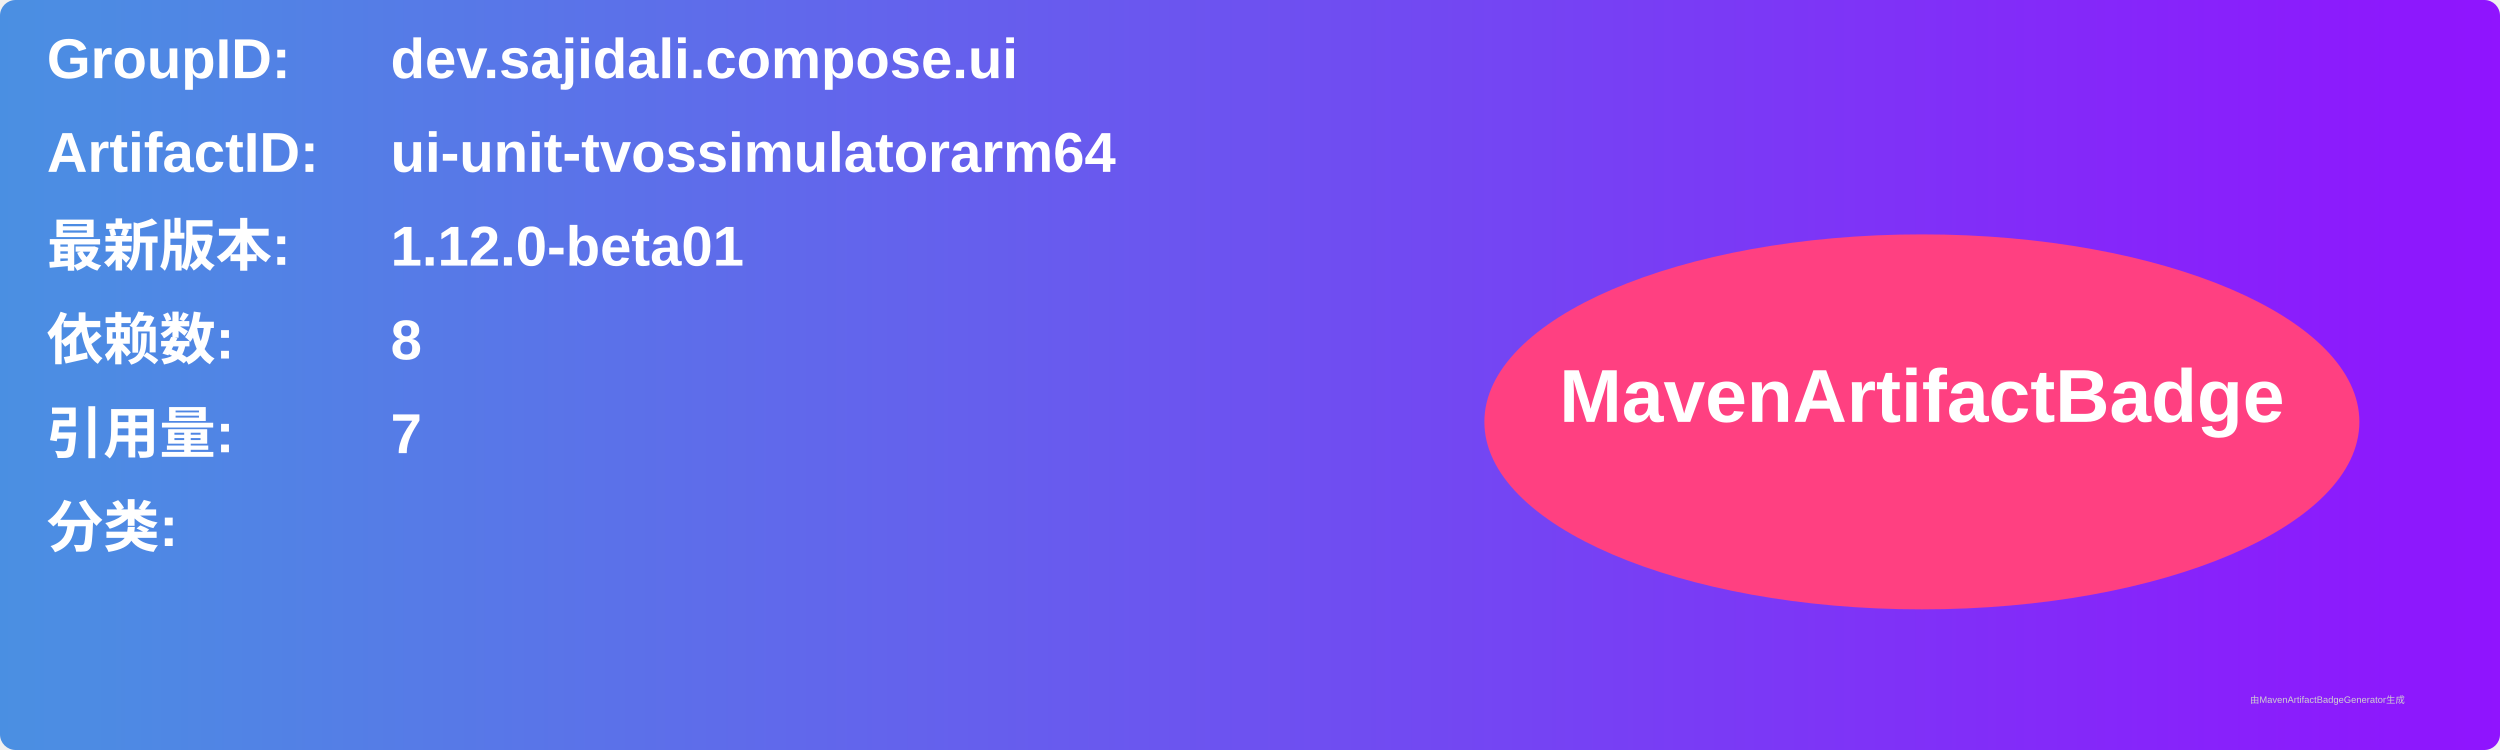
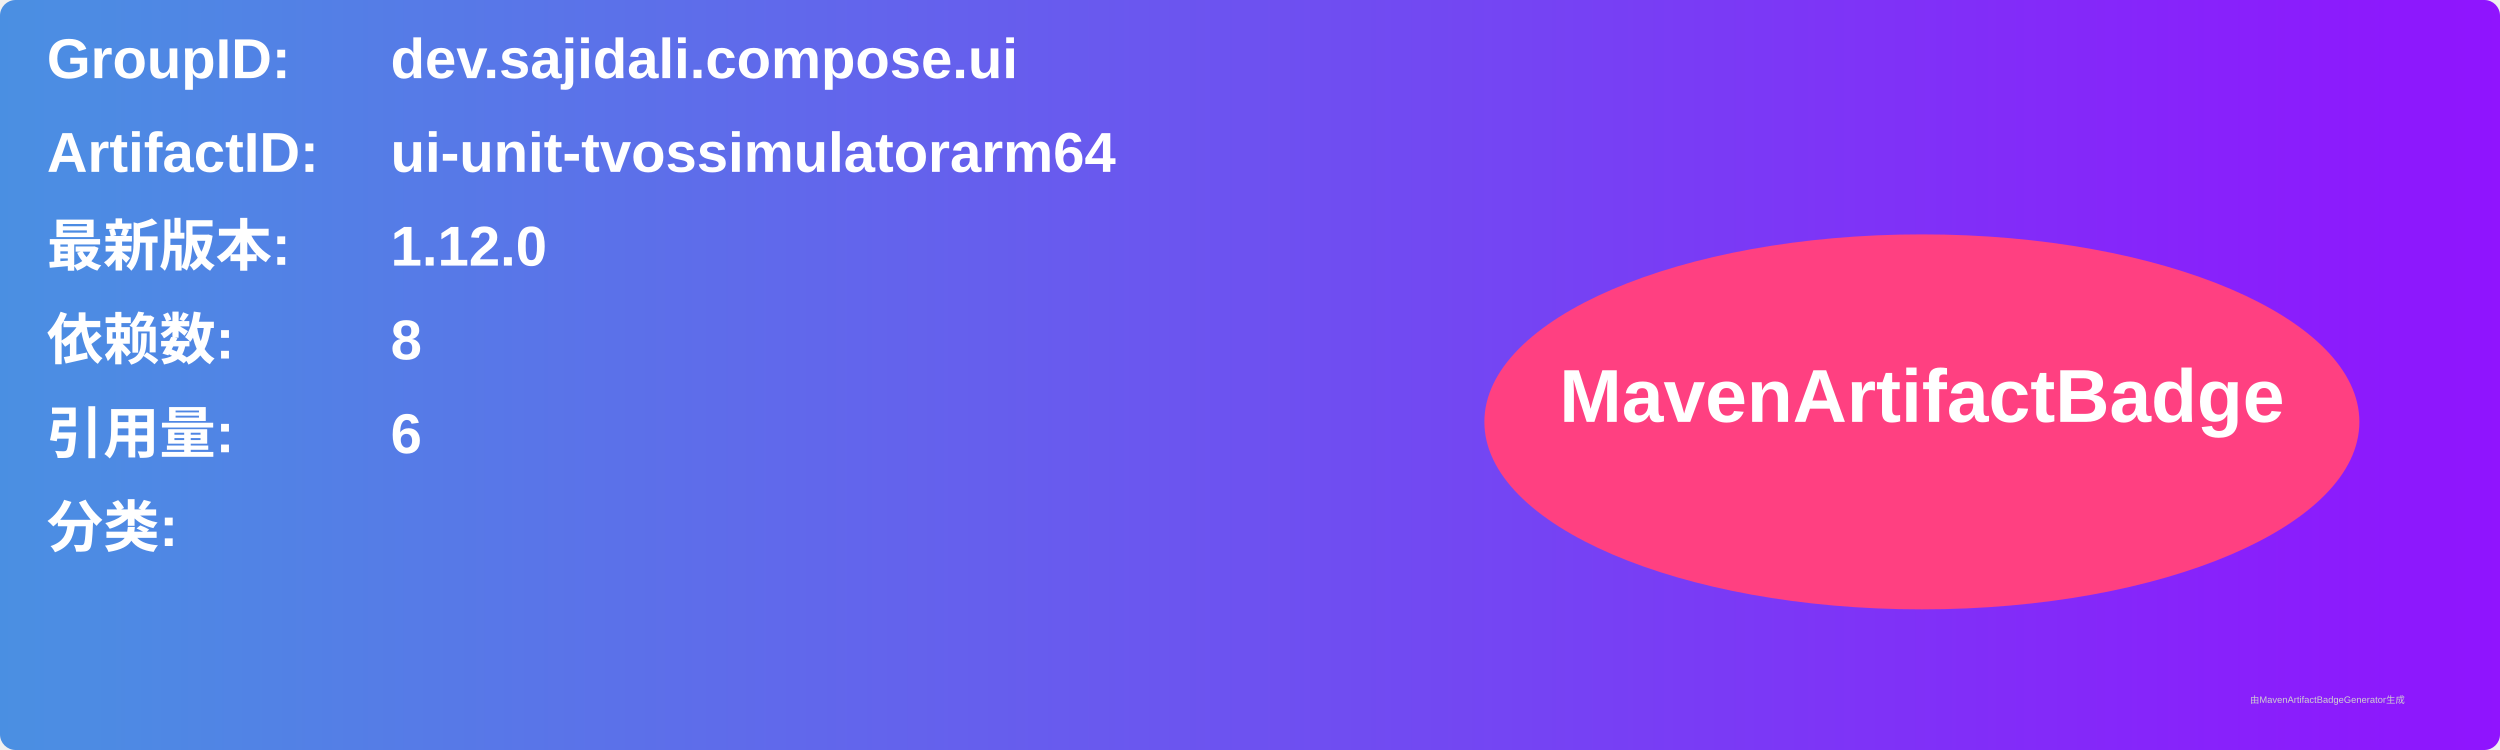
<svg xmlns="http://www.w3.org/2000/svg" width="800" height="240" viewBox="0 0 800 240">
  <linearGradient id="grad" x1="0%" y1="0%" x2="100%" y2="0%">
    <stop offset="0%" stop-color="#4a90e2" />
    <stop offset="100%" stop-color="#9013fe" />
  </linearGradient>
  <rect width="100%" height="100%" rx="5" ry="5" fill="url(#grad)" />
  <g transform="translate(15, 15)">
    <text x="0" y="10" font-family="Arial" font-size="18" fill="white" font-weight="bold" width="260">GroupID:</text>
    <text x="110" y="10" font-family="Arial" font-size="18" fill="white" font-weight="bold" width="460">dev.sajidali.compose.ui</text>
    <text x="0" y="40" font-family="Arial" font-size="18" fill="white" font-weight="bold" width="260">ArtifactID:</text>
    <text x="110" y="40" font-family="Arial" font-size="18" fill="white" font-weight="bold" width="460">ui-unit-tvossimulatorarm64</text>
    <text x="0" y="70" font-family="Arial" font-size="18" fill="white" font-weight="bold">最新版本:</text>
    <text x="110" y="70" font-family="Arial" font-size="18" fill="white" font-weight="bold">
-       <tspan font-weight="bold">1.12.0-beta01</tspan>
+       <tspan font-weight="bold">1.12.0</tspan>
    </text>
    <text x="0" y="100" font-family="Arial" font-size="18" fill="white" font-weight="bold">依赖数: </text>
    <text x="110" y="100" font-family="Arial" font-size="18" fill="white">
      <tspan font-weight="bold">8</tspan>
    </text>
    <text x="0" y="130" font-family="Arial" font-size="18" fill="white" font-weight="bold">引用量: </text>
    <text x="110" y="130" font-family="Arial" font-size="18" fill="white">
-       <tspan font-weight="bold">7</tspan>
+       <tspan font-weight="bold">6</tspan>
    </text>
    <text x="0" y="160" font-family="Arial" font-size="18" fill="white" font-weight="bold">分类:</text>
    <text x="10" y="190" font-family="Arial" font-size="10" fill="white">
      <tspan font-weight="bold" />
    </text>
    <ellipse cx="600" cy="120" rx="140" ry="60" fill="#ff4081" />
    <text x="600" y="120" text-anchor="middle" font-family="Arial" font-size="24" fill="white" font-weight="bold">MavenArtifactBadge</text>
  </g>
  <text x="720" y="225" font-family="Arial" font-size="3" fill="#d0d0d0">由MavenArtifactBadgeGenerator生成</text>
</svg>
